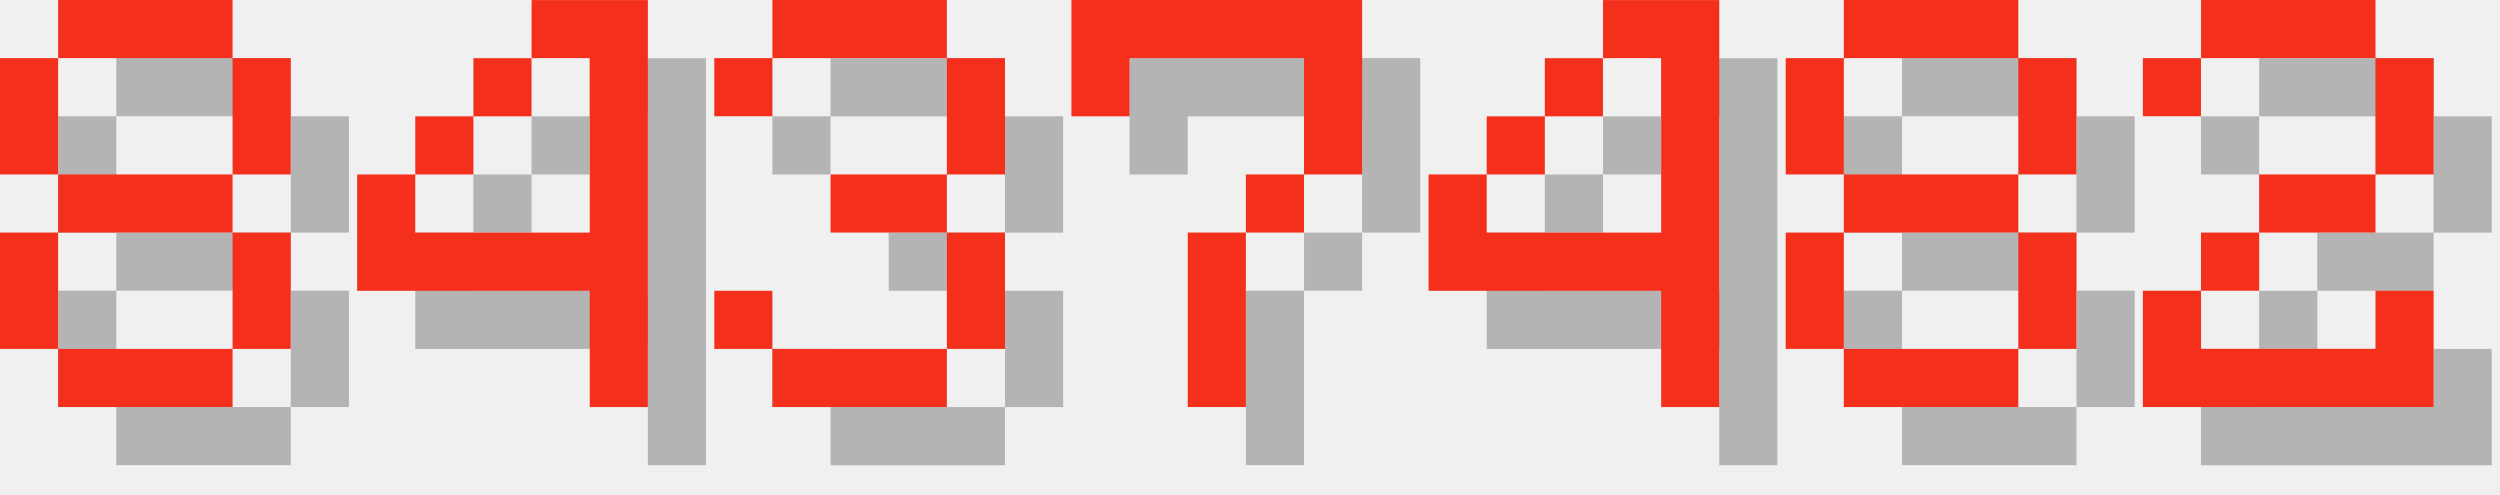
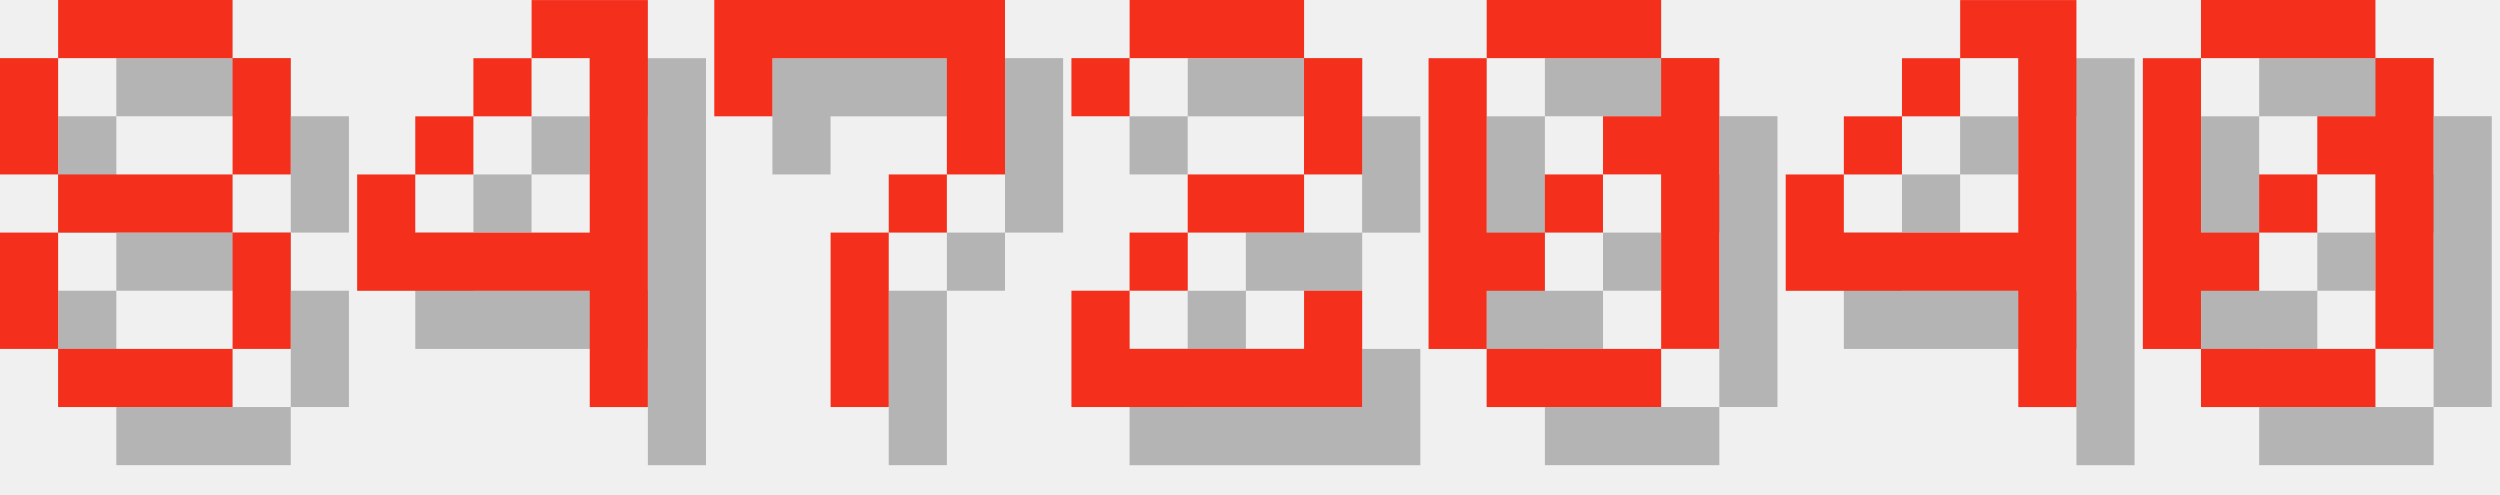
<svg xmlns="http://www.w3.org/2000/svg" version="1.1" width="182.0" height="36">
  <style>
        .text-foreground {
            fill: #F4301C;
        }
        .text-shadow {
            fill: #000000;
            fill-opacity: 0.25;
        }
    </style>
  <g class="digit" id="digit_8" transform="translate(0.0, 0), scale(4)">
    <path id="digit_8_shadow" class="text-shadow" d="m2.117 1.058v1.058h3.175v-1.058h-3.175zm3.175 1.058v2.117h1.058v-2.117h-1.058zm0 2.117h-3.175v1.058h3.175v-1.058zm0 1.058v2.117h1.058v-2.117h-1.058zm0 2.117h-3.175v1.058h3.175v-1.058zm-3.175 0v-2.117h-1.058v2.117h1.058zm0-3.175v-2.117h-1.058v2.117h1.058z" fill-opacity=".5" style="paint-order:stroke fill markers" />
    <path id="digit_8_fg" class="text-foreground" d="m1.058 0v1.058h3.175v-1.058h-3.175zm3.175 1.058v2.117h1.058v-2.117h-1.058zm0 2.117h-3.175v1.058h3.175v-1.058zm0 1.058v2.117h1.058v-2.117h-1.058zm0 2.117h-3.175v1.058h3.175v-1.058zm-3.175 0v-2.117h-1.058v2.117h1.058zm0-3.175v-2.117h-1.058v2.117h1.058z" fill="#fff" style="paint-order:stroke fill markers" />
  </g>
  <g class="digit" id="digit_4" transform="translate(26.0, 0), scale(4)">
    <path id="digit_4_shadow" class="text-shadow" d="m4.233 1.058v1.058h1.058v3.175h-3.175v-1.058h-1.058v2.117h4.233v2.117h1.058v-7.408h-2.117zm-2.117 3.175h1.058v-1.058h-1.058v1.058zm1.058-1.058h1.058v-1.058h-1.058v1.058z" fill-opacity=".5" style="paint-order:stroke fill markers" />
    <path id="digit_4_fg" class="text-foreground" d="m3.175 0v1.058h1.058v3.175h-3.175v-1.058h-1.058v2.117h4.233v2.117h1.058v-7.408h-2.117zm-2.117 3.175h1.058v-1.058h-1.058v1.058zm1.058-1.058h1.058v-1.058h-1.058v1.058z" fill="#fff" style="paint-order:stroke fill markers" />
  </g>
-   <g class="digit" id="digit_3" transform="translate(52.0, 0), scale(4)">
-     <path id="digit_3_shadow" class="text-shadow" d="m1.058 2.117v1.058h1.058v-1.058h3.175v2.117h-2.117v1.058h2.117v2.117h-3.175v-1.058h-1.058v1.058h1.058v1.058h3.175v-1.058h1.058v-2.117h-1.058v-1.058h1.058v-2.117h-1.058v-1.058h-3.175v1.058h-1.058z" fill-opacity=".5" style="paint-order:stroke fill markers" />
-     <path id="digit_3_fg" class="text-foreground" d="m0 1.058v1.058h1.058v-1.058h3.175v2.117h-2.117v1.058h2.117v2.117h-3.175v-1.058h-1.058v1.058h1.058v1.058h3.175v-1.058h1.058v-2.117h-1.058v-1.058h1.058v-2.117h-1.058v-1.058h-3.175v1.058h-1.058z" fill="#fff" style="paint-order:stroke fill markers" />
-   </g>
-   <g class="digit" id="digit_7" transform="translate(78.0, 0), scale(4)">
+   <g class="digit" id="digit_7" transform="translate(52.0, 0), scale(4)">
    <path id="digit_7_shadow" class="text-shadow" d="m1.058 1.058 2e-6 2.117h1.058v-1.058h3.175v1.058l2e-7 1.058h-1.058v1.058h-1.058l4e-7 3.175 1.058 1e-7v-3.175h1.058v-1.058h1.058l5e-7 -1.058v-2.117z" fill-opacity=".5" style="paint-order:stroke fill markers" />
    <path id="digit_7_fg" class="text-foreground" d="m0 0 2e-6 2.117h1.058v-1.058h3.175v1.058l2e-7 1.058h-1.058v1.058h-1.058l4e-7 3.175 1.058 1e-7v-3.175h1.058v-1.058h1.058l5e-7 -1.058v-2.117z" fill="#fff" style="paint-order:stroke fill markers" />
  </g>
-   <g class="digit" id="digit_4" transform="translate(104.0, 0), scale(4)">
+   <g class="digit" id="digit_2" transform="translate(78.0, 0), scale(4)">
+     <path id="digit_2_shadow" class="text-shadow" d="m1.058 2.117v1.058h1.058v-1.058h3.175v2.117h-2.117v1.058h-1.058v1.058h-1.058v2.117h5.292v-2.117h-1.058v1.058h-3.175v-1.058h1.058v-1.058h2.117v-1.058h1.058v-2.117h-1.058v-1.058h-3.175v1.058h-1.058z" fill-opacity=".5" style="paint-order:stroke fill markers" />
+     <path id="digit_2_fg" class="text-foreground" d="m0 1.058v1.058h1.058v-1.058h3.175v2.117h-2.117v1.058h-1.058v1.058h-1.058v2.117h5.292v-2.117h-1.058v1.058h-3.175v-1.058h1.058v-1.058h2.117v-1.058h1.058v-2.117h-1.058v-1.058h-3.175v1.058h-1.058z" fill="#fff" style="paint-order:stroke fill markers" />
+   </g>
+   <g class="digit" id="digit_0" transform="translate(104.0, 0), scale(4)">
+     <path id="digit_0_shadow" class="text-shadow" d="m2.117 1.058v1.058h3.175v-1.058h-3.175zm3.175 1.058v1.058h-1.058v1.058h1.058v3.175h1.058v-5.292h-1.058zm0 5.292h-3.175v1.058h3.175v-1.058zm-3.175 0v-1.058h1.058v-1.058h-1.058v-3.175h-1.058v5.292h1.058zm1.058-2.117h1.058v-1.058h-1.058v1.058z" fill-opacity=".5" style="paint-order:stroke fill markers" />
+     <path id="digit_0_fg" class="text-foreground" d="m1.058 0v1.058h3.175v-1.058h-3.175zm3.175 1.058v1.058h-1.058v1.058h1.058v3.175h1.058v-5.292h-1.058zm0 5.292h-3.175v1.058h3.175v-1.058zm-3.175 0v-1.058h1.058v-1.058h-1.058v-3.175h-1.058v5.292h1.058zm1.058-2.117h1.058v-1.058h-1.058v1.058z" fill="#fff" style="paint-order:stroke fill markers" />
+   </g>
+   <g class="digit" id="digit_4" transform="translate(130.0, 0), scale(4)">
    <path id="digit_4_shadow" class="text-shadow" d="m4.233 1.058v1.058h1.058v3.175h-3.175v-1.058h-1.058v2.117h4.233v2.117h1.058v-7.408h-2.117zm-2.117 3.175h1.058v-1.058h-1.058v1.058zm1.058-1.058h1.058v-1.058h-1.058v1.058z" fill-opacity=".5" style="paint-order:stroke fill markers" />
    <path id="digit_4_fg" class="text-foreground" d="m3.175 0v1.058h1.058v3.175h-3.175v-1.058h-1.058v2.117h4.233v2.117h1.058v-7.408h-2.117zm-2.117 3.175h1.058v-1.058h-1.058v1.058zm1.058-1.058h1.058v-1.058h-1.058v1.058z" fill="#fff" style="paint-order:stroke fill markers" />
  </g>
-   <g class="digit" id="digit_8" transform="translate(130.0, 0), scale(4)">
-     <path id="digit_8_shadow" class="text-shadow" d="m2.117 1.058v1.058h3.175v-1.058h-3.175zm3.175 1.058v2.117h1.058v-2.117h-1.058zm0 2.117h-3.175v1.058h3.175v-1.058zm0 1.058v2.117h1.058v-2.117h-1.058zm0 2.117h-3.175v1.058h3.175v-1.058zm-3.175 0v-2.117h-1.058v2.117h1.058zm0-3.175v-2.117h-1.058v2.117h1.058z" fill-opacity=".5" style="paint-order:stroke fill markers" />
-     <path id="digit_8_fg" class="text-foreground" d="m1.058 0v1.058h3.175v-1.058h-3.175zm3.175 1.058v2.117h1.058v-2.117h-1.058zm0 2.117h-3.175v1.058h3.175v-1.058zm0 1.058v2.117h1.058v-2.117h-1.058zm0 2.117h-3.175v1.058h3.175v-1.058zm-3.175 0v-2.117h-1.058v2.117h1.058zm0-3.175v-2.117h-1.058v2.117h1.058z" fill="#fff" style="paint-order:stroke fill markers" />
-   </g>
-   <g class="digit" id="digit_2" transform="translate(156.0, 0), scale(4)">
-     <path id="digit_2_shadow" class="text-shadow" d="m1.058 2.117v1.058h1.058v-1.058h3.175v2.117h-2.117v1.058h-1.058v1.058h-1.058v2.117h5.292v-2.117h-1.058v1.058h-3.175v-1.058h1.058v-1.058h2.117v-1.058h1.058v-2.117h-1.058v-1.058h-3.175v1.058h-1.058z" fill-opacity=".5" style="paint-order:stroke fill markers" />
-     <path id="digit_2_fg" class="text-foreground" d="m0 1.058v1.058h1.058v-1.058h3.175v2.117h-2.117v1.058h-1.058v1.058h-1.058v2.117h5.292v-2.117h-1.058v1.058h-3.175v-1.058h1.058v-1.058h2.117v-1.058h1.058v-2.117h-1.058v-1.058h-3.175v1.058h-1.058z" fill="#fff" style="paint-order:stroke fill markers" />
+   <g class="digit" id="digit_0" transform="translate(156.0, 0), scale(4)">
+     <path id="digit_0_shadow" class="text-shadow" d="m2.117 1.058v1.058h3.175v-1.058h-3.175zm3.175 1.058v1.058h-1.058v1.058h1.058v3.175h1.058v-5.292h-1.058zm0 5.292h-3.175v1.058h3.175v-1.058zm-3.175 0v-1.058h1.058v-1.058h-1.058v-3.175h-1.058v5.292h1.058zm1.058-2.117h1.058v-1.058h-1.058v1.058z" fill-opacity=".5" style="paint-order:stroke fill markers" />
+     <path id="digit_0_fg" class="text-foreground" d="m1.058 0v1.058h3.175v-1.058h-3.175zm3.175 1.058v1.058h-1.058v1.058h1.058v3.175h1.058v-5.292h-1.058zm0 5.292h-3.175v1.058h3.175v-1.058zm-3.175 0v-1.058h1.058v-1.058h-1.058v-3.175h-1.058v5.292h1.058zm1.058-2.117h1.058v-1.058h-1.058v1.058z" fill="#fff" style="paint-order:stroke fill markers" />
  </g>
</svg>
